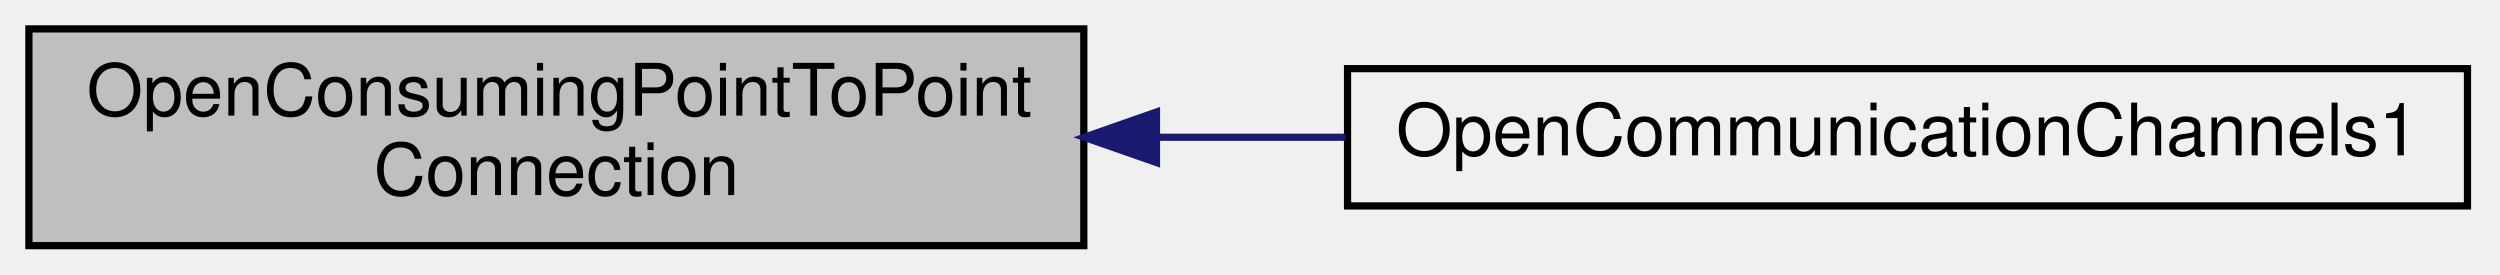
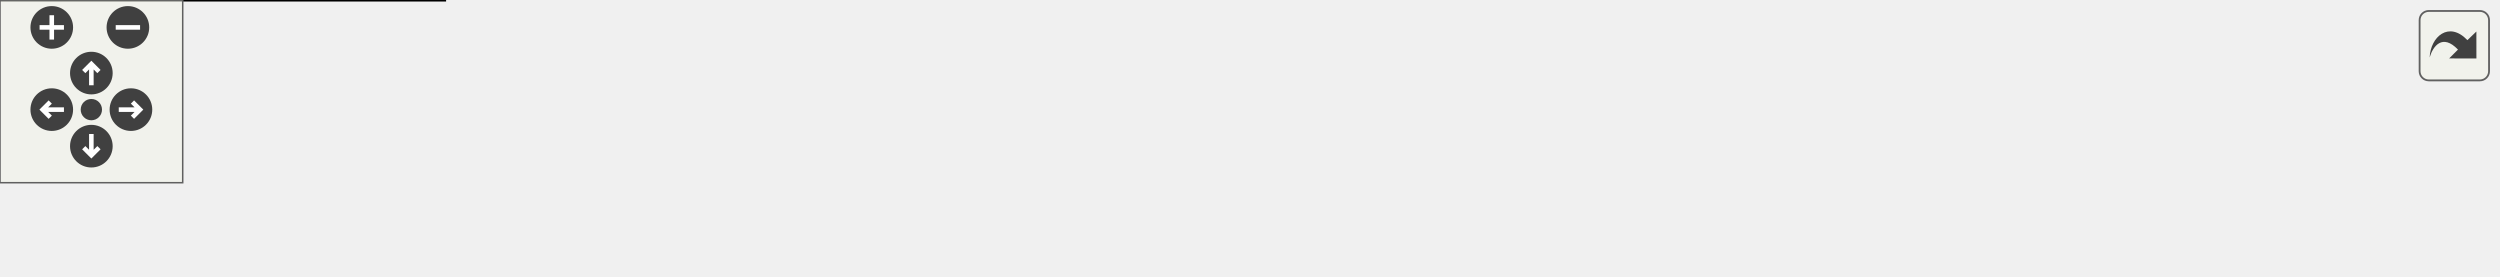
- <svg xmlns="http://www.w3.org/2000/svg" xmlns:xlink="http://www.w3.org/1999/xlink" width="346pt" height="38pt" viewBox="0.00 0.00 346.00 38.00">
-   <g id="graph0" class="graph" transform="scale(1 1) rotate(0) translate(4 34)">
-     <g id="node1" class="node">
-       <polygon fill="#bfbfbf" stroke="black" points="0,-0 0,-30 146,-30 146,-0 0,-0" />
-       <text text-anchor="start" x="8" y="-18" font-family="Helvetica,sans-Serif" font-size="10.00">OpenConsumingPointToPoint</text>
-       <text text-anchor="middle" x="73" y="-7" font-family="Helvetica,sans-Serif" font-size="10.00">Connection</text>
+ <svg xmlns="http://www.w3.org/2000/svg" xmlns:xlink="http://www.w3.org/1999/xlink" id="main" version="1.1" xml:space="preserve">
+   <style type="text/css">
+ .edge:hover path { stroke: red; }
+ .edge:hover polygon { stroke: red; fill: red; }
+ </style>
+   <defs>
+     <circle id="rim" cx="0" cy="0" r="7" />
+     <circle id="rim2" cx="0" cy="0" r="3.5" />
+     <g id="zoomPlus">
+       <use xlink:href="#rim" fill="#404040">
+         <set attributeName="fill" to="#808080" begin="zoomplus.mouseover" end="zoomplus.mouseout" />
+       </use>
+       <path d="M-4,0h8M0,-4v8" fill="none" stroke="white" stroke-width="1.5" pointer-events="none" />
    </g>
-     <g id="node2" class="node">
-       <g id="a_node2">
-         <a xlink:href="../../df/d03/cipioconnection_8c.html#a7e2d3b42cbbf6cca784c55d10ba7063e" target="_top" xlink:title="OpenCommunicationChannels1">
-           <polygon fill="none" stroke="black" points="182.5,-5.5 182.5,-24.5 337.5,-24.5 337.5,-5.5 182.5,-5.5" />
-           <text text-anchor="middle" x="260" y="-12.5" font-family="Helvetica,sans-Serif" font-size="10.00">OpenCommunicationChannels1</text>
-         </a>
+     <g id="zoomMin">
+       <use xlink:href="#rim" fill="#404040">
+         <set attributeName="fill" to="#808080" begin="zoomminus.mouseover" end="zoomminus.mouseout" />
+       </use>
+       <path d="M-4,0h8" fill="none" stroke="white" stroke-width="1.5" pointer-events="none" />
+     </g>
+     <g id="dirArrow">
+       <path fill="none" stroke="white" stroke-width="1.5" d="M0,-3.0v7 M-2.5,-0.5L0,-3.0L2.5,-0.5" />
+     </g>
+     <g id="resetDef">
+       <use xlink:href="#rim2" fill="#404040">
+         <set attributeName="fill" to="#808080" begin="reset.mouseover" end="reset.mouseout" />
+       </use>
+     </g>
+   </defs>
+   <svg id="graph" class="graph">
+     <g id="viewport">
+       <g id="node1" class="node">
+         <polygon fill="#bfbfbf" stroke="black" points="0,-0 0,-30 146,-30 146,-0 0,-0" />
+         <text text-anchor="start" x="8" y="-18" font-family="Helvetica,sans-Serif" font-size="10.00">OpenConsumingPointToPoint</text>
+         <text text-anchor="middle" x="73" y="-7" font-family="Helvetica,sans-Serif" font-size="10.00">Connection</text>
+       </g>
+       <g id="node2" class="node">
+         <g id="a_node2">
+           <a xlink:href="../../de/d45/cipioconnection_8h.html#a53b85bce88b582414fc282c95f5626f4" target="_top" xlink:title="Take the data given in the connection object structure and open the necessary communication channels...">
+             <polygon fill="none" stroke="black" points="182.5,-5.5 182.5,-24.5 331.5,-24.5 331.5,-5.5 182.5,-5.5" />
+             <text text-anchor="middle" x="257" y="-12.5" font-family="Helvetica,sans-Serif" font-size="10.00">OpenCommunicationChannels</text>
+           </a>
+         </g>
+       </g>
+       <g id="edge1" class="edge">
+         <path fill="none" stroke="midnightblue" d="M156.329,-15C165.021,-15 173.82,-15 182.404,-15" />
+         <polygon fill="midnightblue" stroke="midnightblue" points="156.193,-11.5 146.193,-15 156.193,-18.5 156.193,-11.5" />
+       </g>
+       <g id="node3" class="node">
+         <g id="a_node3">
+           <a xlink:href="../../de/d45/cipioconnection_8h.html#a43e270b3f9b9f6296b12285c320c95aa" target="_top" xlink:title="Setup all data in order to establish an IO connection. ">
+             <polygon fill="none" stroke="black" points="368.5,-5.5 368.5,-24.5 483.5,-24.5 483.5,-5.5 368.5,-5.5" />
+             <text text-anchor="middle" x="426" y="-12.5" font-family="Helvetica,sans-Serif" font-size="10.00">EstablishIoConnection</text>
+           </a>
+         </g>
+       </g>
+       <g id="edge2" class="edge">
+         <path fill="none" stroke="midnightblue" d="M341.883,-15C350.89,-15 359.89,-15 368.465,-15" />
+         <polygon fill="midnightblue" stroke="midnightblue" points="341.735,-11.5 331.735,-15 341.735,-18.5 341.735,-11.5" />
+       </g>
+       <g id="node4" class="node">
+         <g id="a_node4">
+           <a xlink:href="../../d2/da3/cipconnectionmanager_8h.html#a5ab0de6894d23e8fe84a6b46797c2212" target="_top" xlink:title="Initialize the data of the connection manager object. ">
+             <polygon fill="none" stroke="black" points="520.5,-5.5 520.5,-24.5 637.5,-24.5 637.5,-5.5 520.5,-5.5" />
+             <text text-anchor="middle" x="579" y="-12.5" font-family="Helvetica,sans-Serif" font-size="10.00">ConnectionManagerInit</text>
+           </a>
+         </g>
+       </g>
+       <g id="edge3" class="edge">
+         <path fill="none" stroke="midnightblue" d="M493.885,-15C502.684,-15 511.642,-15 520.271,-15" />
+         <polygon fill="midnightblue" stroke="midnightblue" points="493.656,-11.5 483.656,-15 493.656,-18.5 493.656,-11.5" />
+       </g>
+       <g id="node5" class="node">
+         <g id="a_node5">
+           <a xlink:href="../../d2/dc9/group__CIP__API.html#ga5d4979945d124e28668b264c3823db1c" target="_top" xlink:title="Initialize and setup the CIP-stack. ">
+             <polygon fill="none" stroke="black" points="674.5,-5.5 674.5,-24.5 745.5,-24.5 745.5,-5.5 674.5,-5.5" />
+             <text text-anchor="middle" x="710" y="-12.5" font-family="Helvetica,sans-Serif" font-size="10.00">CipStackInit</text>
+           </a>
+         </g>
+       </g>
+       <g id="edge4" class="edge">
+         <path fill="none" stroke="midnightblue" d="M647.982,-15C657.081,-15 666.087,-15 674.274,-15" />
+         <polygon fill="midnightblue" stroke="midnightblue" points="647.709,-11.5 637.708,-15 647.708,-18.5 647.709,-11.5" />
+       </g>
+       <g id="node6" class="node">
+         <g id="a_node6">
+           <a xlink:href="../../d9/dfb/POSIX_2main_8c.html#ad338a7dbc41dc40bcecd0479377ef207" target="_top" xlink:title="main">
+             <polygon fill="none" stroke="black" points="782,-5.5 782,-24.5 820,-24.5 820,-5.5 782,-5.5" />
+             <text text-anchor="middle" x="801" y="-12.5" font-family="Helvetica,sans-Serif" font-size="10.00">main</text>
+           </a>
+         </g>
+       </g>
+       <g id="edge5" class="edge">
+         <path fill="none" stroke="midnightblue" d="M755.909,-15C765.046,-15 774.161,-15 781.711,-15" />
+         <polygon fill="midnightblue" stroke="midnightblue" points="755.665,-11.5 745.665,-15 755.665,-18.5 755.665,-11.5" />
      </g>
    </g>
-     <g id="edge1" class="edge">
-       <path fill="none" stroke="midnightblue" d="M156.165,-15C164.84,-15 173.638,-15 182.249,-15" />
-       <polygon fill="midnightblue" stroke="midnightblue" points="156.056,-11.5 146.056,-15 156.056,-18.5 156.056,-11.5" />
+   </svg>
+   <g id="navigator" transform="translate(0 0)" fill="#404254">
+     <rect fill="#f2f5e9" fill-opacity="0.5" stroke="#606060" stroke-width=".5" x="0" y="0" width="60" height="60" />
+     <use id="zoomplus" xlink:href="#zoomPlus" x="17" y="9" />
+     <use id="zoomminus" xlink:href="#zoomMin" x="42" y="9" />
+     <use id="reset" xlink:href="#resetDef" x="30" y="36" />
+     <g id="arrowUp" xlink:href="#dirArrow" transform="translate(30 24)">
+       <use xlink:href="#rim" fill="#404040">
+         <set attributeName="fill" to="#808080" begin="arrowUp.mouseover" end="arrowUp.mouseout" />
+       </use>
+       <path fill="none" stroke="white" stroke-width="1.5" d="M0,-3.0v7 M-2.5,-0.5L0,-3.0L2.5,-0.5" />
+     </g>
+     <g id="arrowRight" xlink:href="#dirArrow" transform="rotate(90) translate(36 -43)">
+       <use xlink:href="#rim" fill="#404040">
+         <set attributeName="fill" to="#808080" begin="arrowRight.mouseover" end="arrowRight.mouseout" />
+       </use>
+       <path fill="none" stroke="white" stroke-width="1.5" d="M0,-3.0v7 M-2.5,-0.5L0,-3.0L2.5,-0.5" />
+     </g>
+     <g id="arrowDown" xlink:href="#dirArrow" transform="rotate(180) translate(-30 -48)">
+       <use xlink:href="#rim" fill="#404040">
+         <set attributeName="fill" to="#808080" begin="arrowDown.mouseover" end="arrowDown.mouseout" />
+       </use>
+       <path fill="none" stroke="white" stroke-width="1.5" d="M0,-3.0v7 M-2.5,-0.5L0,-3.0L2.5,-0.5" />
+     </g>
+     <g id="arrowLeft" xlink:href="#dirArrow" transform="rotate(270) translate(-36 17)">
+       <use xlink:href="#rim" fill="#404040">
+         <set attributeName="fill" to="#808080" begin="arrowLeft.mouseover" end="arrowLeft.mouseout" />
+       </use>
+       <path fill="none" stroke="white" stroke-width="1.5" d="M0,-3.0v7 M-2.5,-0.5L0,-3.0L2.5,-0.5" />
    </g>
  </g>
+   <svg viewBox="0 0 15 15" width="100%" height="30px" preserveAspectRatio="xMaxYMin meet">
+     <g id="arrow_out" transform="scale(0.3 0.3)">
+       <a xlink:href="cipioconnection_8c_add645b42730b2cea369523949c6b9745_icgraph_org.svg" target="_base">
+         <rect id="button" ry="5" rx="5" y="6" x="6" height="38" width="38" fill="#f2f5e9" fill-opacity="0.5" stroke="#606060" stroke-width="1.0" />
+         <path id="arrow" d="M 11.5,31.437 C 11.94,20.098 22.043,11.323 32.159,21.979 L 37.069,17.246 C 37.069,17.246 37.088,32 37.088,32 L 22.16,31.978 C 22.16,31.978 26.998,27.14 26.998,27.14 C 18.529,18.264 13.292,25.23 11.5,31.437 z" style="fill:#404040;" />
+       </a>
+     </g>
+   </svg>
</svg>
